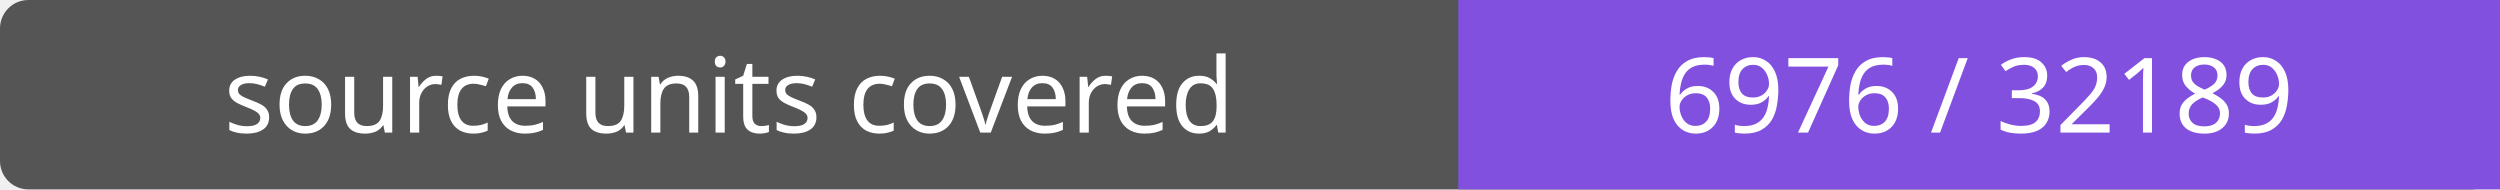
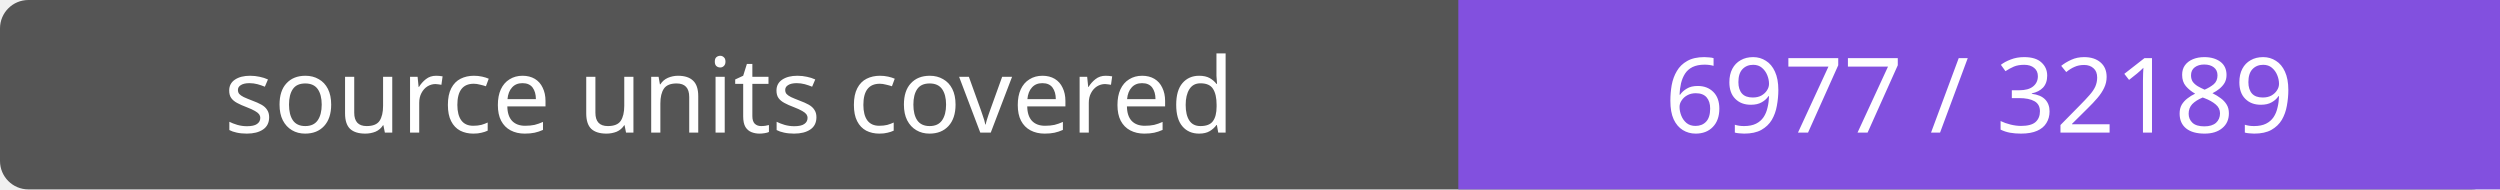
- <svg xmlns="http://www.w3.org/2000/svg" width="264" height="20" role="img" aria-label="source units covered: 6976 / 32189">
+ <svg xmlns="http://www.w3.org/2000/svg" width="264" height="20" role="img" aria-label="source units covered: 6977 / 32189">
  <rect width="264" height="20" rx="3" fill="#555" />
  <path fill="#8250df" d="M154 0h110v20H154z" />
  <g fill="#fff" text-anchor="middle" font-family="Verdana,sans-serif" font-size="11">
    <text x="77.0" y="14">source units covered</text>
-     <text x="209.0" y="14">6976 / 32189</text>
+     <text x="209.0" y="14">6977 / 32189</text>
  </g>
</svg>
